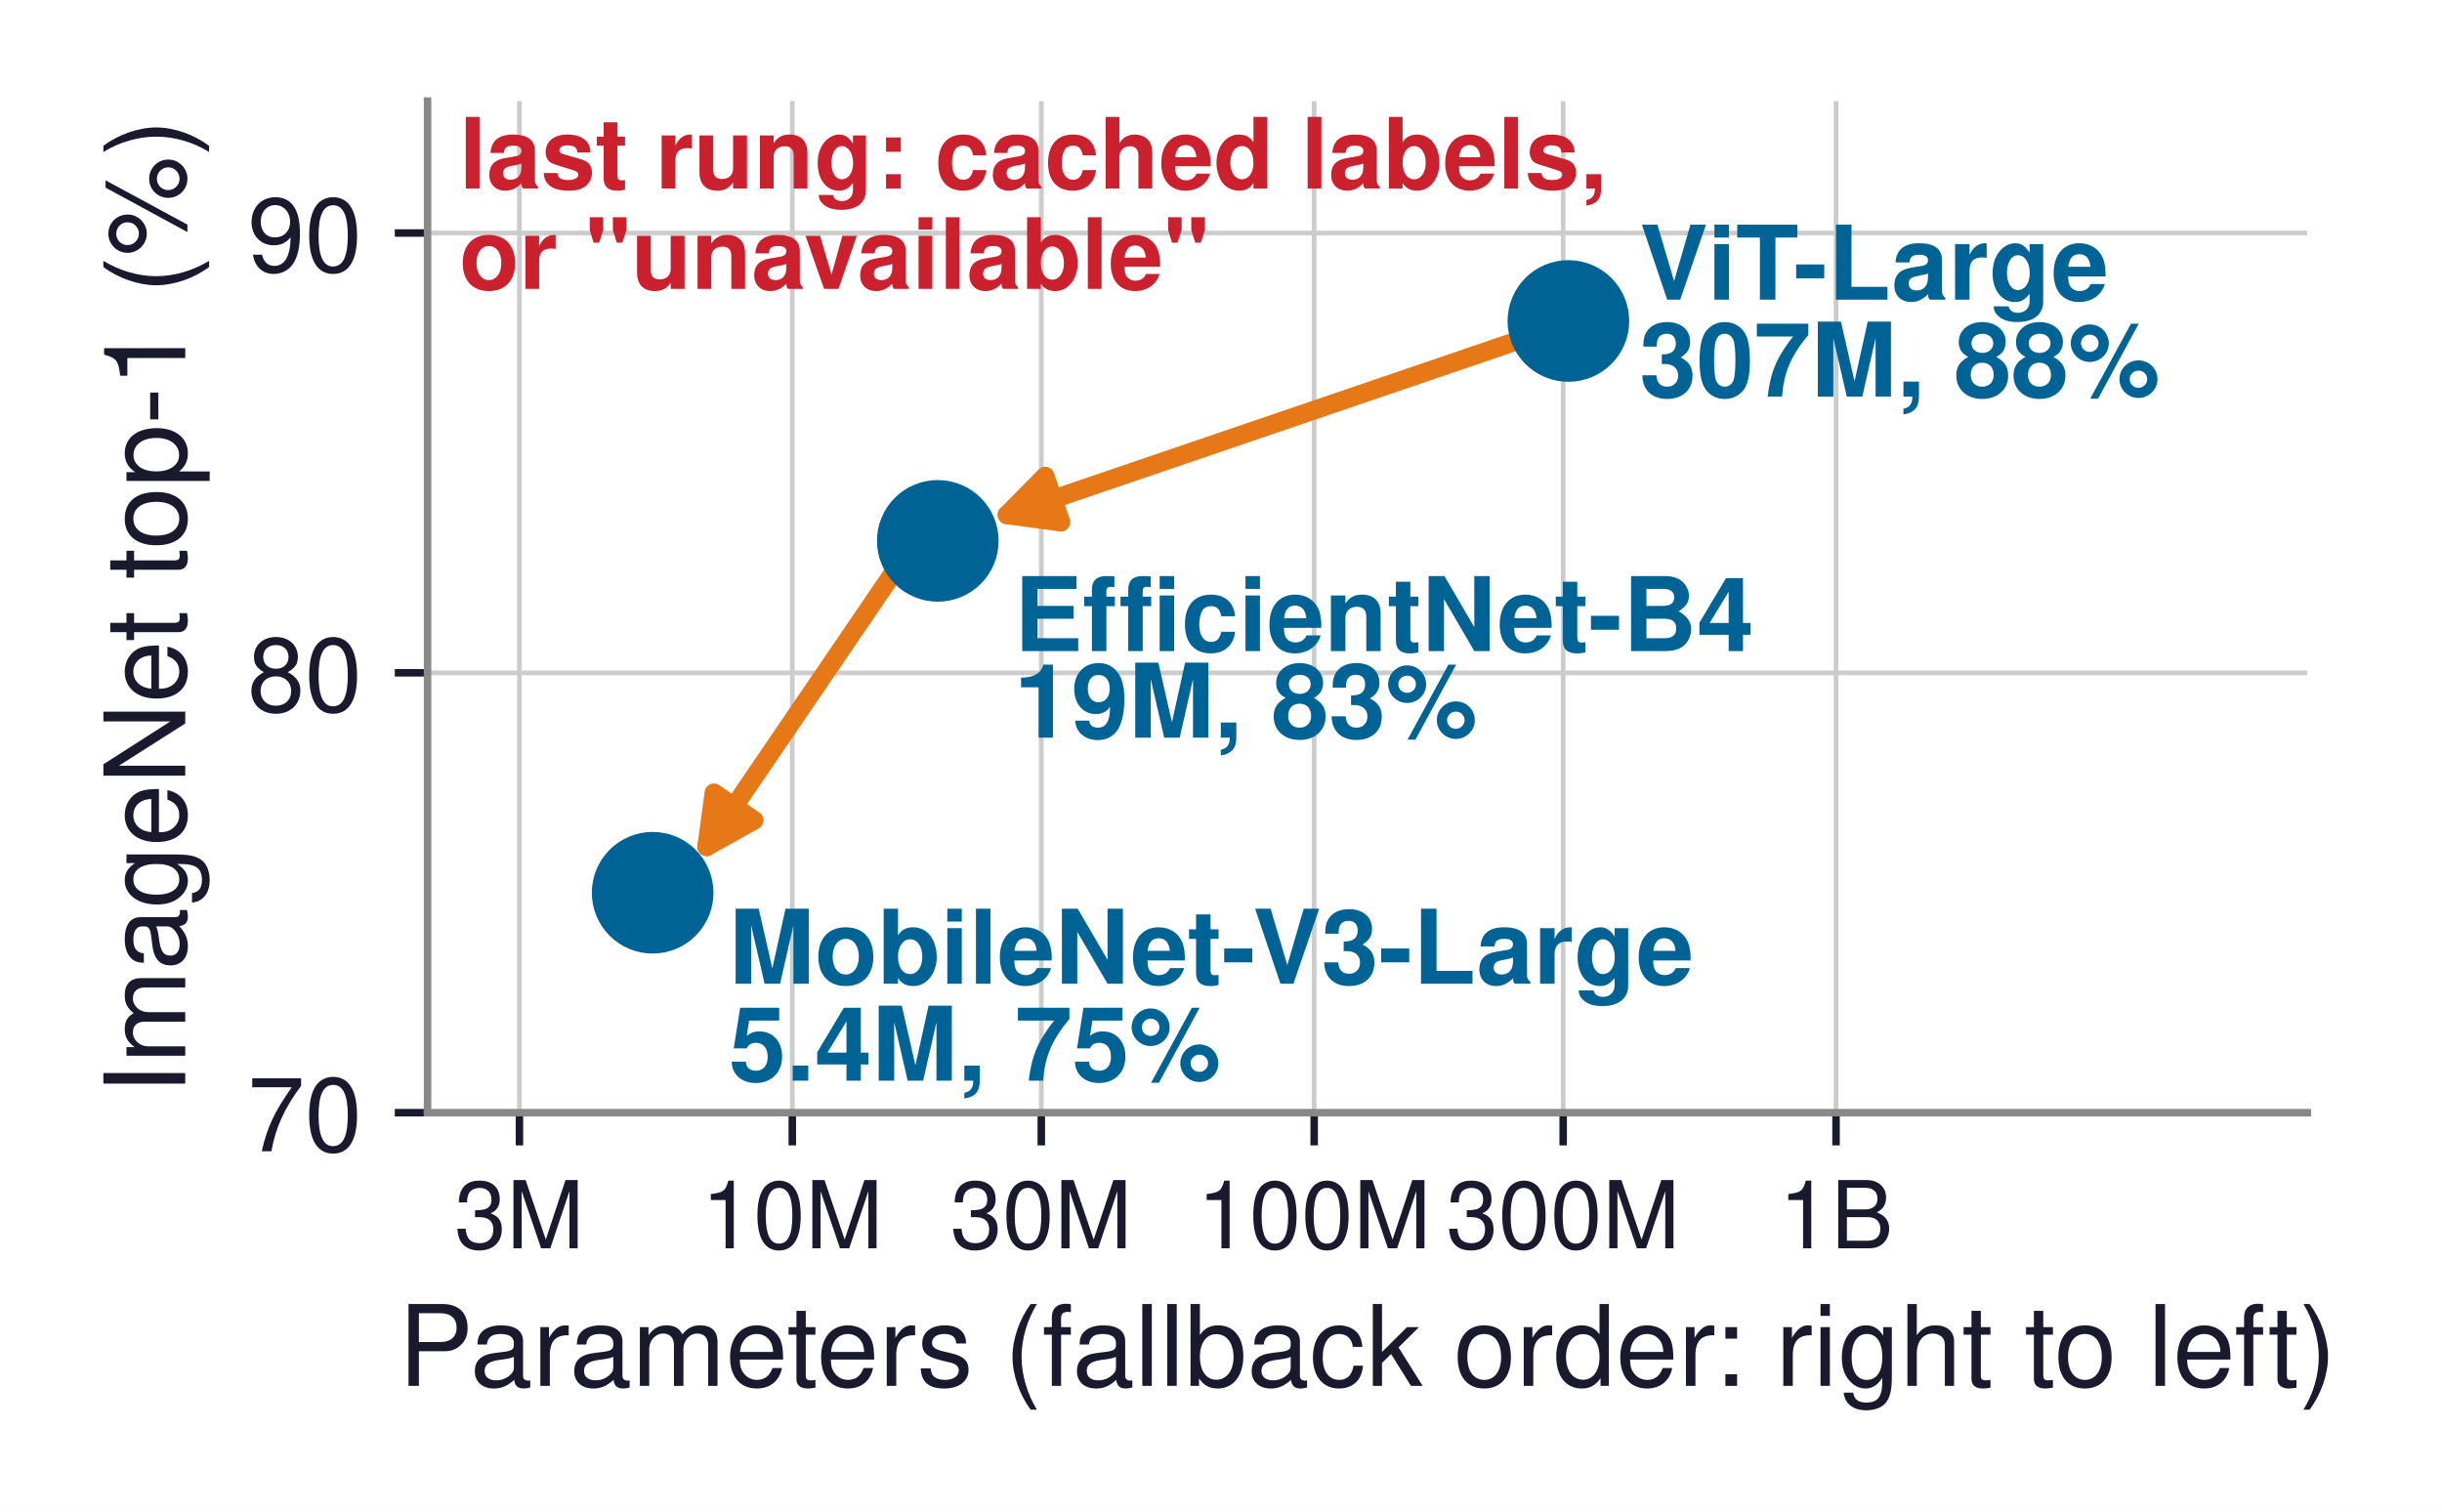
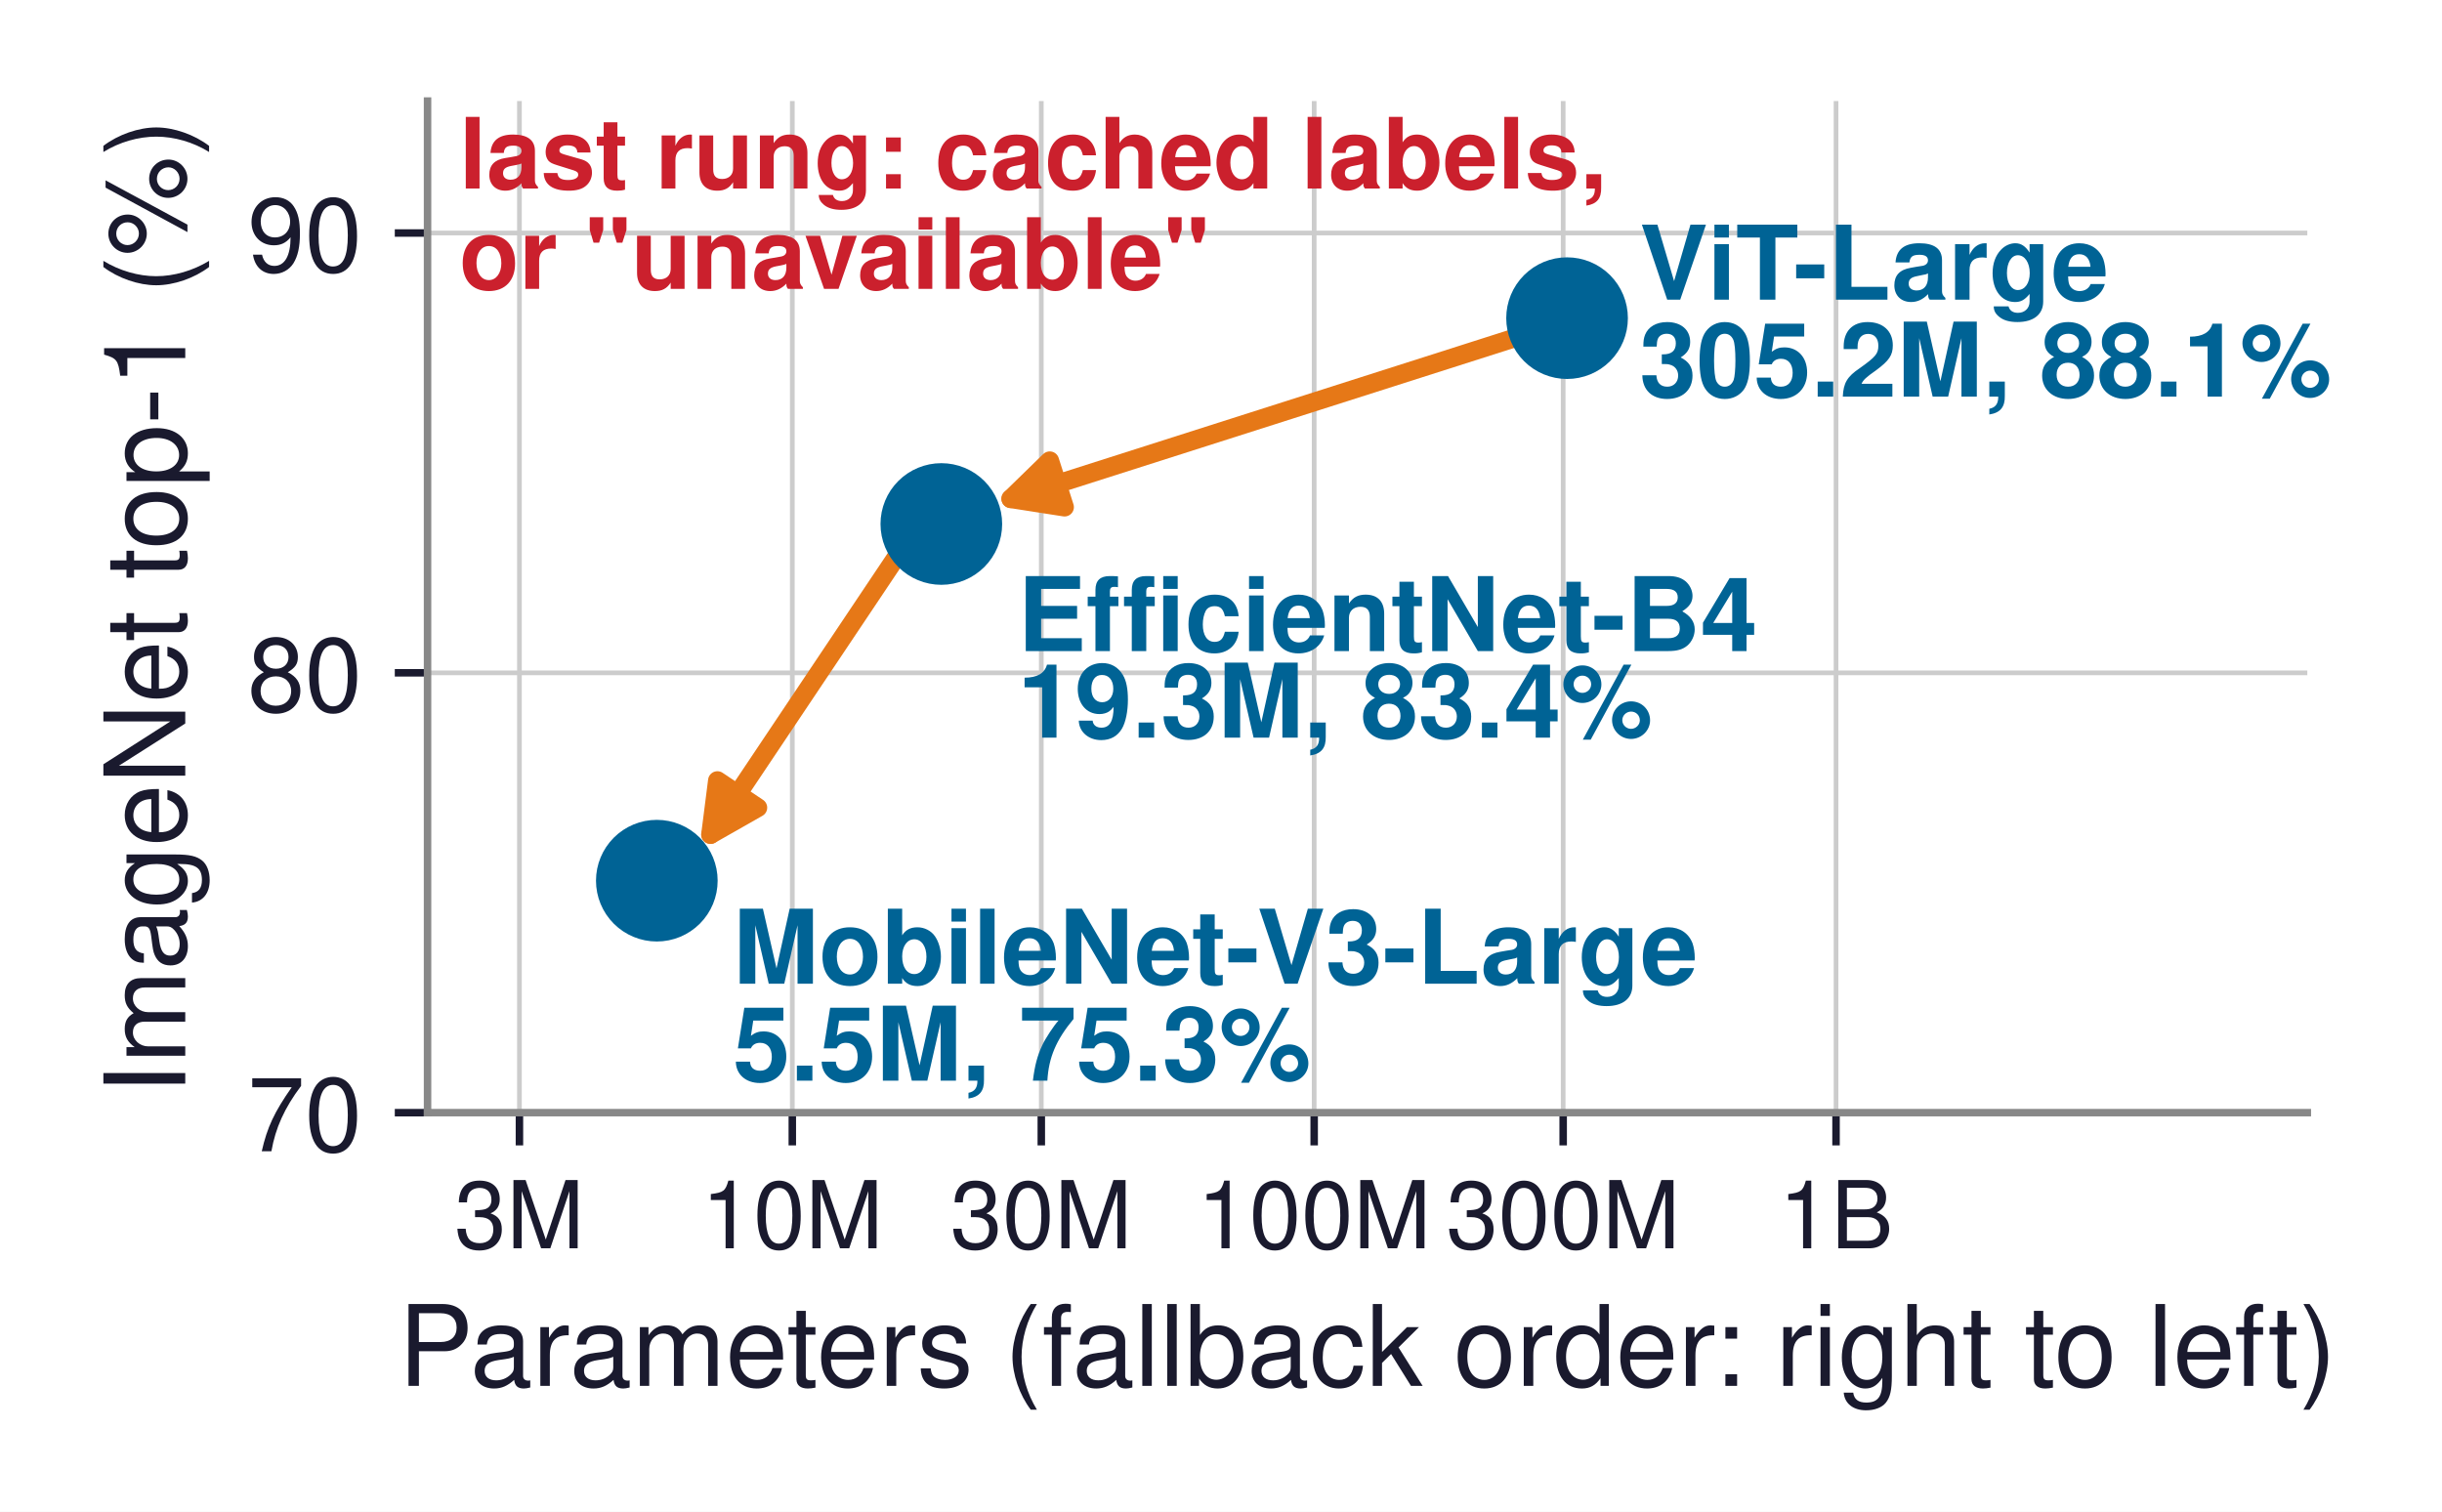
<svg xmlns="http://www.w3.org/2000/svg" xmlns:xlink="http://www.w3.org/1999/xlink" width="260.961pt" height="161.562pt" viewBox="0 0 260.961 161.562" version="1.1">
  <defs>
    <style type="text/css">*{stroke-linejoin: round; stroke-linecap: butt}</style>
  </defs>
  <g id="figure_1">
    <g id="patch_1">
      <path d="M 0 161.562  L 260.961 161.562  L 260.961 0  L 0 0  z " style="fill: #ffffff" />
    </g>
    <g id="axes_1">
      <g id="patch_2">
        <path d="M 45.689 118.908  L 246.569 118.908  L 246.569 10.8  L 45.689 10.8  z " style="fill: #ffffff" />
      </g>
      <g id="matplotlib.axis_1">
        <g id="xtick_1">
          <g id="line2d_1">
-             <path d="M 55.509 118.908  L 55.509 10.8  " clip-path="url(#pc33f6f5e1b)" style="fill: none; stroke: #cccccc; stroke-width: 0.5; stroke-linecap: square" />
+             <path d="M 55.509 118.908  L 55.509 10.8  " clip-path="url(#padfc6528e2)" style="fill: none; stroke: #cccccc; stroke-width: 0.5; stroke-linecap: square" />
          </g>
          <g id="line2d_2">
            <defs>
-               <path id="m560e78a7de" d="M 0 0  L 0 3.5  " style="stroke: #1a1a2e; stroke-width: 0.8" />
+               <path id="m07bba8d701" d="M 0 0  L 0 3.5  " style="stroke: #1a1a2e; stroke-width: 0.8" />
            </defs>
            <g>
-               <use xlink:href="#m560e78a7de" x="55.509" y="118.908" style="fill: #1a1a2e; stroke: #1a1a2e; stroke-width: 0.8" />
+               <use xlink:href="#m07bba8d701" x="55.509" y="118.908" style="fill: #1a1a2e; stroke: #1a1a2e; stroke-width: 0.8" />
            </g>
          </g>
          <g id="text_1">
            <text style="font-size: 10px; font-family: 'Helvetica', 'Arial', 'DejaVu Sans', sans-serif; text-anchor: middle; fill: #1a1a2e" x="55.509" y="133.408" transform="rotate(-0 55.50934 133.408)">3M</text>
          </g>
        </g>
        <g id="xtick_2">
          <g id="line2d_3">
-             <path d="M 84.669 118.908  L 84.669 10.8  " clip-path="url(#pc33f6f5e1b)" style="fill: none; stroke: #cccccc; stroke-width: 0.5; stroke-linecap: square" />
+             <path d="M 84.669 118.908  L 84.669 10.8  " clip-path="url(#padfc6528e2)" style="fill: none; stroke: #cccccc; stroke-width: 0.5; stroke-linecap: square" />
          </g>
          <g id="line2d_4">
            <g>
-               <use xlink:href="#m560e78a7de" x="84.669" y="118.908" style="fill: #1a1a2e; stroke: #1a1a2e; stroke-width: 0.8" />
+               <use xlink:href="#m07bba8d701" x="84.669" y="118.908" style="fill: #1a1a2e; stroke: #1a1a2e; stroke-width: 0.8" />
            </g>
          </g>
          <g id="text_2">
            <text style="font-size: 10px; font-family: 'Helvetica', 'Arial', 'DejaVu Sans', sans-serif; text-anchor: middle; fill: #1a1a2e" x="84.669" y="133.408" transform="rotate(-0 84.66928 133.408)">10M</text>
          </g>
        </g>
        <g id="xtick_3">
          <g id="line2d_5">
-             <path d="M 111.277 118.908  L 111.277 10.8  " clip-path="url(#pc33f6f5e1b)" style="fill: none; stroke: #cccccc; stroke-width: 0.5; stroke-linecap: square" />
+             <path d="M 111.277 118.908  L 111.277 10.8  " clip-path="url(#padfc6528e2)" style="fill: none; stroke: #cccccc; stroke-width: 0.5; stroke-linecap: square" />
          </g>
          <g id="line2d_6">
            <g>
-               <use xlink:href="#m560e78a7de" x="111.277" y="118.908" style="fill: #1a1a2e; stroke: #1a1a2e; stroke-width: 0.8" />
+               <use xlink:href="#m07bba8d701" x="111.277" y="118.908" style="fill: #1a1a2e; stroke: #1a1a2e; stroke-width: 0.8" />
            </g>
          </g>
          <g id="text_3">
            <text style="font-size: 10px; font-family: 'Helvetica', 'Arial', 'DejaVu Sans', sans-serif; text-anchor: middle; fill: #1a1a2e" x="111.277" y="133.408" transform="rotate(-0 111.2774 133.408)">30M</text>
          </g>
        </g>
        <g id="xtick_4">
          <g id="line2d_7">
-             <path d="M 140.437 118.908  L 140.437 10.8  " clip-path="url(#pc33f6f5e1b)" style="fill: none; stroke: #cccccc; stroke-width: 0.5; stroke-linecap: square" />
+             <path d="M 140.437 118.908  L 140.437 10.8  " clip-path="url(#padfc6528e2)" style="fill: none; stroke: #cccccc; stroke-width: 0.5; stroke-linecap: square" />
          </g>
          <g id="line2d_8">
            <g>
-               <use xlink:href="#m560e78a7de" x="140.437" y="118.908" style="fill: #1a1a2e; stroke: #1a1a2e; stroke-width: 0.8" />
+               <use xlink:href="#m07bba8d701" x="140.437" y="118.908" style="fill: #1a1a2e; stroke: #1a1a2e; stroke-width: 0.8" />
            </g>
          </g>
          <g id="text_4">
            <text style="font-size: 10px; font-family: 'Helvetica', 'Arial', 'DejaVu Sans', sans-serif; text-anchor: middle; fill: #1a1a2e" x="140.437" y="133.408" transform="rotate(-0 140.4374 133.408)">100M</text>
          </g>
        </g>
        <g id="xtick_5">
          <g id="line2d_9">
-             <path d="M 167.046 118.908  L 167.046 10.8  " clip-path="url(#pc33f6f5e1b)" style="fill: none; stroke: #cccccc; stroke-width: 0.5; stroke-linecap: square" />
+             <path d="M 167.046 118.908  L 167.046 10.8  " clip-path="url(#padfc6528e2)" style="fill: none; stroke: #cccccc; stroke-width: 0.5; stroke-linecap: square" />
          </g>
          <g id="line2d_10">
            <g>
-               <use xlink:href="#m560e78a7de" x="167.046" y="118.908" style="fill: #1a1a2e; stroke: #1a1a2e; stroke-width: 0.8" />
+               <use xlink:href="#m07bba8d701" x="167.046" y="118.908" style="fill: #1a1a2e; stroke: #1a1a2e; stroke-width: 0.8" />
            </g>
          </g>
          <g id="text_5">
            <text style="font-size: 10px; font-family: 'Helvetica', 'Arial', 'DejaVu Sans', sans-serif; text-anchor: middle; fill: #1a1a2e" x="167.046" y="133.408" transform="rotate(-0 167.0455 133.408)">300M</text>
          </g>
        </g>
        <g id="xtick_6">
          <g id="line2d_11">
-             <path d="M 196.205 118.908  L 196.205 10.8  " clip-path="url(#pc33f6f5e1b)" style="fill: none; stroke: #cccccc; stroke-width: 0.5; stroke-linecap: square" />
+             <path d="M 196.205 118.908  L 196.205 10.8  " clip-path="url(#padfc6528e2)" style="fill: none; stroke: #cccccc; stroke-width: 0.5; stroke-linecap: square" />
          </g>
          <g id="line2d_12">
            <g>
-               <use xlink:href="#m560e78a7de" x="196.205" y="118.908" style="fill: #1a1a2e; stroke: #1a1a2e; stroke-width: 0.8" />
+               <use xlink:href="#m07bba8d701" x="196.205" y="118.908" style="fill: #1a1a2e; stroke: #1a1a2e; stroke-width: 0.8" />
            </g>
          </g>
          <g id="text_6">
            <text style="font-size: 10px; font-family: 'Helvetica', 'Arial', 'DejaVu Sans', sans-serif; text-anchor: middle; fill: #1a1a2e" x="196.205" y="133.408" transform="rotate(-0 196.2055 133.408)">1B</text>
          </g>
        </g>
        <g id="text_7">
          <text style="font-size: 12px; font-family: 'Helvetica', 'Arial', 'DejaVu Sans', sans-serif; text-anchor: middle; fill: #1a1a2e" x="146.129" y="148.107" transform="rotate(-0 146.1291 148.1072)">Parameters (fallback order: right to left)</text>
        </g>
      </g>
      <g id="matplotlib.axis_2">
        <g id="ytick_1">
          <g id="line2d_13">
-             <path d="M 45.689 118.908  L 246.569 118.908  " clip-path="url(#pc33f6f5e1b)" style="fill: none; stroke: #cccccc; stroke-width: 0.5; stroke-linecap: square" />
+             <path d="M 45.689 118.908  L 246.569 118.908  " clip-path="url(#padfc6528e2)" style="fill: none; stroke: #cccccc; stroke-width: 0.5; stroke-linecap: square" />
          </g>
          <g id="line2d_14">
            <defs>
-               <path id="m2433ac36a8" d="M 0 0  L -3.5 0  " style="stroke: #1a1a2e; stroke-width: 0.8" />
+               <path id="maea578137f" d="M 0 0  L -3.5 0  " style="stroke: #1a1a2e; stroke-width: 0.8" />
            </defs>
            <g>
-               <use xlink:href="#m2433ac36a8" x="45.689" y="118.908" style="fill: #1a1a2e; stroke: #1a1a2e; stroke-width: 0.8" />
+               <use xlink:href="#maea578137f" x="45.689" y="118.908" style="fill: #1a1a2e; stroke: #1a1a2e; stroke-width: 0.8" />
            </g>
          </g>
          <g id="text_8">
            <text style="font-size: 11px; font-family: 'Helvetica', 'Arial', 'DejaVu Sans', sans-serif; text-anchor: end; fill: #1a1a2e" x="38.689" y="123.033" transform="rotate(-0 38.68906 123.033)">70</text>
          </g>
        </g>
        <g id="ytick_2">
          <g id="line2d_15">
-             <path d="M 45.689 71.905  L 246.569 71.905  " clip-path="url(#pc33f6f5e1b)" style="fill: none; stroke: #cccccc; stroke-width: 0.5; stroke-linecap: square" />
+             <path d="M 45.689 71.905  L 246.569 71.905  " clip-path="url(#padfc6528e2)" style="fill: none; stroke: #cccccc; stroke-width: 0.5; stroke-linecap: square" />
          </g>
          <g id="line2d_16">
            <g>
-               <use xlink:href="#m2433ac36a8" x="45.689" y="71.905" style="fill: #1a1a2e; stroke: #1a1a2e; stroke-width: 0.8" />
+               <use xlink:href="#maea578137f" x="45.689" y="71.905" style="fill: #1a1a2e; stroke: #1a1a2e; stroke-width: 0.8" />
            </g>
          </g>
          <g id="text_9">
            <text style="font-size: 11px; font-family: 'Helvetica', 'Arial', 'DejaVu Sans', sans-serif; text-anchor: end; fill: #1a1a2e" x="38.689" y="76.03" transform="rotate(-0 38.68906 76.02952)">80</text>
          </g>
        </g>
        <g id="ytick_3">
          <g id="line2d_17">
-             <path d="M 45.689 24.901  L 246.569 24.901  " clip-path="url(#pc33f6f5e1b)" style="fill: none; stroke: #cccccc; stroke-width: 0.5; stroke-linecap: square" />
+             <path d="M 45.689 24.901  L 246.569 24.901  " clip-path="url(#padfc6528e2)" style="fill: none; stroke: #cccccc; stroke-width: 0.5; stroke-linecap: square" />
          </g>
          <g id="line2d_18">
            <g>
-               <use xlink:href="#m2433ac36a8" x="45.689" y="24.901" style="fill: #1a1a2e; stroke: #1a1a2e; stroke-width: 0.8" />
+               <use xlink:href="#maea578137f" x="45.689" y="24.901" style="fill: #1a1a2e; stroke: #1a1a2e; stroke-width: 0.8" />
            </g>
          </g>
          <g id="text_10">
            <text style="font-size: 11px; font-family: 'Helvetica', 'Arial', 'DejaVu Sans', sans-serif; text-anchor: end; fill: #1a1a2e" x="38.689" y="29.026" transform="rotate(-0 38.68906 29.02604)">90</text>
          </g>
        </g>
        <g id="text_11">
          <text style="font-size: 12px; font-family: 'Helvetica', 'Arial', 'DejaVu Sans', sans-serif; text-anchor: middle; fill: #1a1a2e" x="19.8" y="64.854" transform="rotate(-90 19.8 64.854)">ImageNet top-1 (%)</text>
        </g>
      </g>
      <g id="patch_3">
        <path d="M 45.689 118.908  L 45.689 10.8  " style="fill: none; stroke: #888888; stroke-width: 0.8; stroke-linejoin: miter; stroke-linecap: square" />
      </g>
      <g id="patch_4">
        <path d="M 45.689 118.908  L 246.569 118.908  " style="fill: none; stroke: #888888; stroke-width: 0.8; stroke-linejoin: miter; stroke-linecap: square" />
      </g>
      <g id="text_12">
        <text style="font-weight: 700; font-size: 11px; font-family: 'Helvetica', 'Arial', 'DejaVu Sans', sans-serif; fill: #006395" transform="translate(175.1948 32.02654)">ViT-Large</text>
-         <text style="font-weight: 700; font-size: 11px; font-family: 'Helvetica', 'Arial', 'DejaVu Sans', sans-serif; fill: #006395" transform="translate(175.1948 42.38803)">307M, 88%</text>
+         <text style="font-weight: 700; font-size: 11px; font-family: 'Helvetica', 'Arial', 'DejaVu Sans', sans-serif; fill: #006395" transform="translate(175.1948 42.38803)">305.2M, 88.1%</text>
      </g>
      <g id="patch_5">
-         <path d="M 162.328 36.357  Q 133.912 46.052 107.612 55.024  " style="fill: none; stroke: #e67817; stroke-width: 2; stroke-linecap: round" />
-         <path d="M 113.373 55.806  L 107.612 55.024  L 111.694 50.885  z " style="fill: #e67817; stroke: #e67817; stroke-width: 2; stroke-linecap: round" />
+         <path d="M 162.173 36.019  Q 134.03 44.999 108.017 53.3  " style="fill: none; stroke: #e67817; stroke-width: 2; stroke-linecap: round" />
+         <path d="M 113.761 54.196  L 108.017 53.3  L 112.18 49.242  z " style="fill: #e67817; stroke: #e67817; stroke-width: 2; stroke-linecap: round" />
      </g>
      <g id="text_13">
-         <text style="font-weight: 700; font-size: 11px; font-family: 'Helvetica', 'Arial', 'DejaVu Sans', sans-serif; fill: #006395" transform="translate(108.3641 69.57966)">EfficientNet-B4</text>
-         <text style="font-weight: 700; font-size: 11px; font-family: 'Helvetica', 'Arial', 'DejaVu Sans', sans-serif; fill: #006395" transform="translate(108.3641 78.82912)">19M, 83%</text>
+         <text style="font-weight: 700; font-size: 11px; font-family: 'Helvetica', 'Arial', 'DejaVu Sans', sans-serif; fill: #006395" transform="translate(108.7435 69.57966)">EfficientNet-B4</text>
+         <text style="font-weight: 700; font-size: 11px; font-family: 'Helvetica', 'Arial', 'DejaVu Sans', sans-serif; fill: #006395" transform="translate(108.7435 78.82912)">19.3M, 83.4%</text>
      </g>
      <g id="patch_6">
-         <path d="M 95.703 60.867  Q 84.98 76.605 75.516 90.494  " style="fill: none; stroke: #e67817; stroke-width: 2; stroke-linecap: round" />
-         <path d="M 80.593 87.661  L 75.516 90.494  L 76.296 84.733  z " style="fill: #e67817; stroke: #e67817; stroke-width: 2; stroke-linecap: round" />
+         <path d="M 96.097 59.07  Q 85.393 75.058 75.932 89.187  " style="fill: none; stroke: #e67817; stroke-width: 2; stroke-linecap: round" />
+         <path d="M 80.986 86.313  L 75.932 89.187  L 76.665 83.42  z " style="fill: #e67817; stroke: #e67817; stroke-width: 2; stroke-linecap: round" />
      </g>
      <g id="text_14">
-         <text style="font-weight: 700; font-size: 11px; font-family: 'Helvetica', 'Arial', 'DejaVu Sans', sans-serif; fill: #006395" transform="translate(77.89468 105.1303)">MobileNet-V3-Large</text>
-         <text style="font-weight: 700; font-size: 11px; font-family: 'Helvetica', 'Arial', 'DejaVu Sans', sans-serif; fill: #006395" transform="translate(77.89468 115.4918)">5.4M, 75%</text>
+         <text style="font-weight: 700; font-size: 11px; font-family: 'Helvetica', 'Arial', 'DejaVu Sans', sans-serif; fill: #006395" transform="translate(78.33909 105.1303)">MobileNet-V3-Large</text>
+         <text style="font-weight: 700; font-size: 11px; font-family: 'Helvetica', 'Arial', 'DejaVu Sans', sans-serif; fill: #006395" transform="translate(78.33909 115.4918)">5.5M, 75.3%</text>
      </g>
      <g id="text_15">
        <text style="font-weight: 700; font-size: 10.5px; font-family: 'Helvetica', 'Arial', 'DejaVu Sans', sans-serif; fill: #cb202d" transform="translate(49.07406 20.14457)">last rung: cached labels,</text>
        <text style="font-weight: 700; font-size: 10.5px; font-family: 'Helvetica', 'Arial', 'DejaVu Sans', sans-serif; fill: #cb202d" transform="translate(49.07406 30.87262)">or "unavailable"</text>
      </g>
      <g id="line2d_19">
        <defs>
-           <path id="mc8028d8141" d="M 0 6  C 1.591 6 3.117 5.368 4.243 4.243  C 5.368 3.117 6 1.591 6 0  C 6 -1.591 5.368 -3.117 4.243 -4.243  C 3.117 -5.368 1.591 -6 0 -6  C -1.591 -6 -3.117 -5.368 -4.243 -4.243  C -5.368 -3.117 -6 -1.591 -6 0  C -6 1.591 -5.368 3.117 -4.243 4.243  C -3.117 5.368 -1.591 6 0 6  z " style="stroke: #006395" />
+           <path id="m1164ca90ab" d="M 0 6  C 1.591 6 3.117 5.368 4.243 4.243  C 5.368 3.117 6 1.591 6 0  C 6 -1.591 5.368 -3.117 4.243 -4.243  C 3.117 -5.368 1.591 -6 0 -6  C -1.591 -6 -3.117 -5.368 -4.243 -4.243  C -5.368 -3.117 -6 -1.591 -6 0  C -6 1.591 -5.368 3.117 -4.243 4.243  C -3.117 5.368 -1.591 6 0 6  z " style="stroke: #006395" />
        </defs>
-         <g clip-path="url(#pc33f6f5e1b)">
-           <use xlink:href="#mc8028d8141" x="167.604" y="34.302" style="fill: #006395; stroke: #006395" />
+         <g clip-path="url(#padfc6528e2)">
+           <use xlink:href="#m1164ca90ab" x="167.462" y="34.001" style="fill: #006395; stroke: #006395" />
        </g>
      </g>
      <g id="line2d_20">
-         <g clip-path="url(#pc33f6f5e1b)">
-           <use xlink:href="#mc8028d8141" x="100.215" y="57.803" style="fill: #006395; stroke: #006395" />
+         <g clip-path="url(#padfc6528e2)">
+           <use xlink:href="#m1164ca90ab" x="100.594" y="55.999" style="fill: #006395; stroke: #006395" />
        </g>
      </g>
      <g id="line2d_21">
-         <g clip-path="url(#pc33f6f5e1b)">
-           <use xlink:href="#mc8028d8141" x="69.745" y="95.406" style="fill: #006395; stroke: #006395" />
+         <g clip-path="url(#padfc6528e2)">
+           <use xlink:href="#m1164ca90ab" x="70.19" y="94.118" style="fill: #006395; stroke: #006395" />
        </g>
      </g>
    </g>
  </g>
  <defs>
-     <clipPath id="pc33f6f5e1b">
+     <clipPath id="padfc6528e2">
      <rect x="45.689" y="10.8" width="200.88" height="108.108" />
    </clipPath>
  </defs>
</svg>
